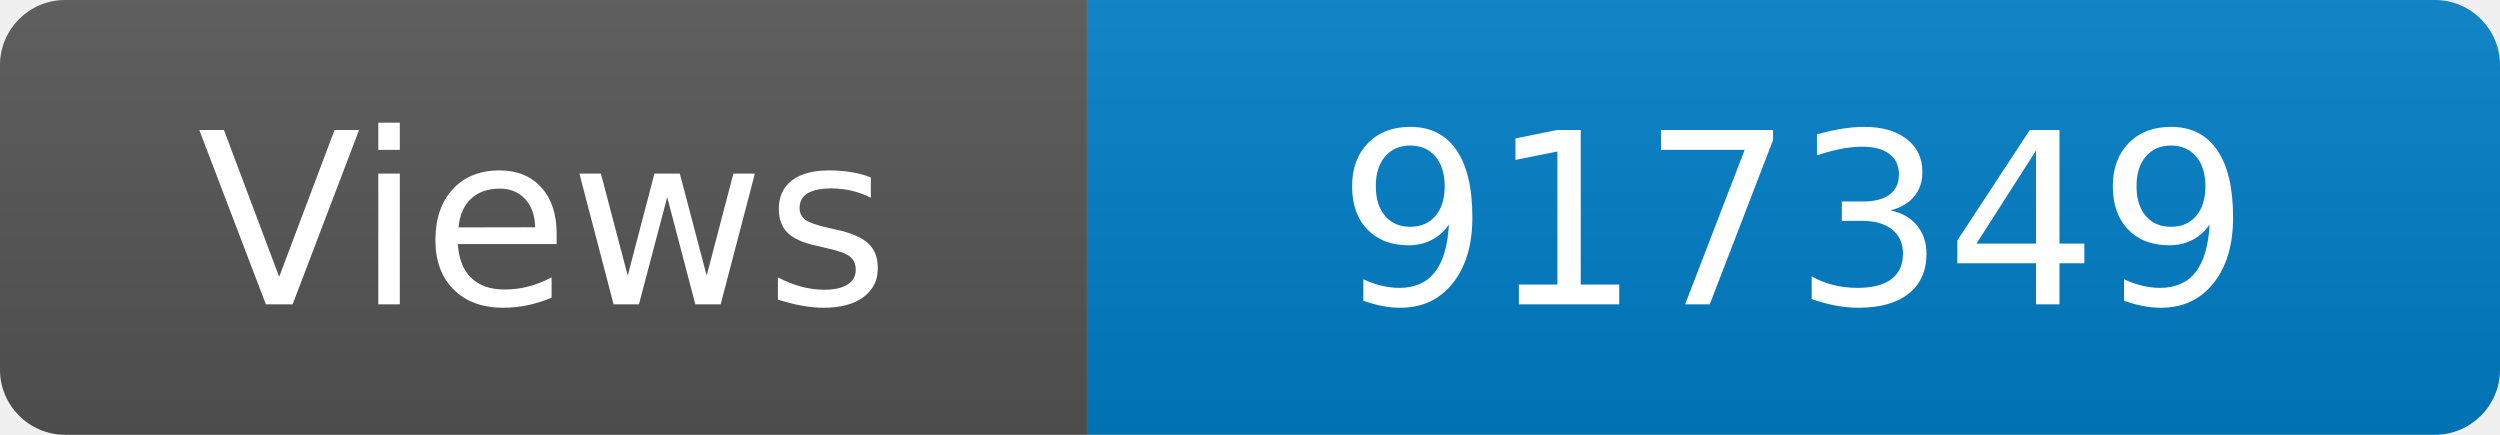
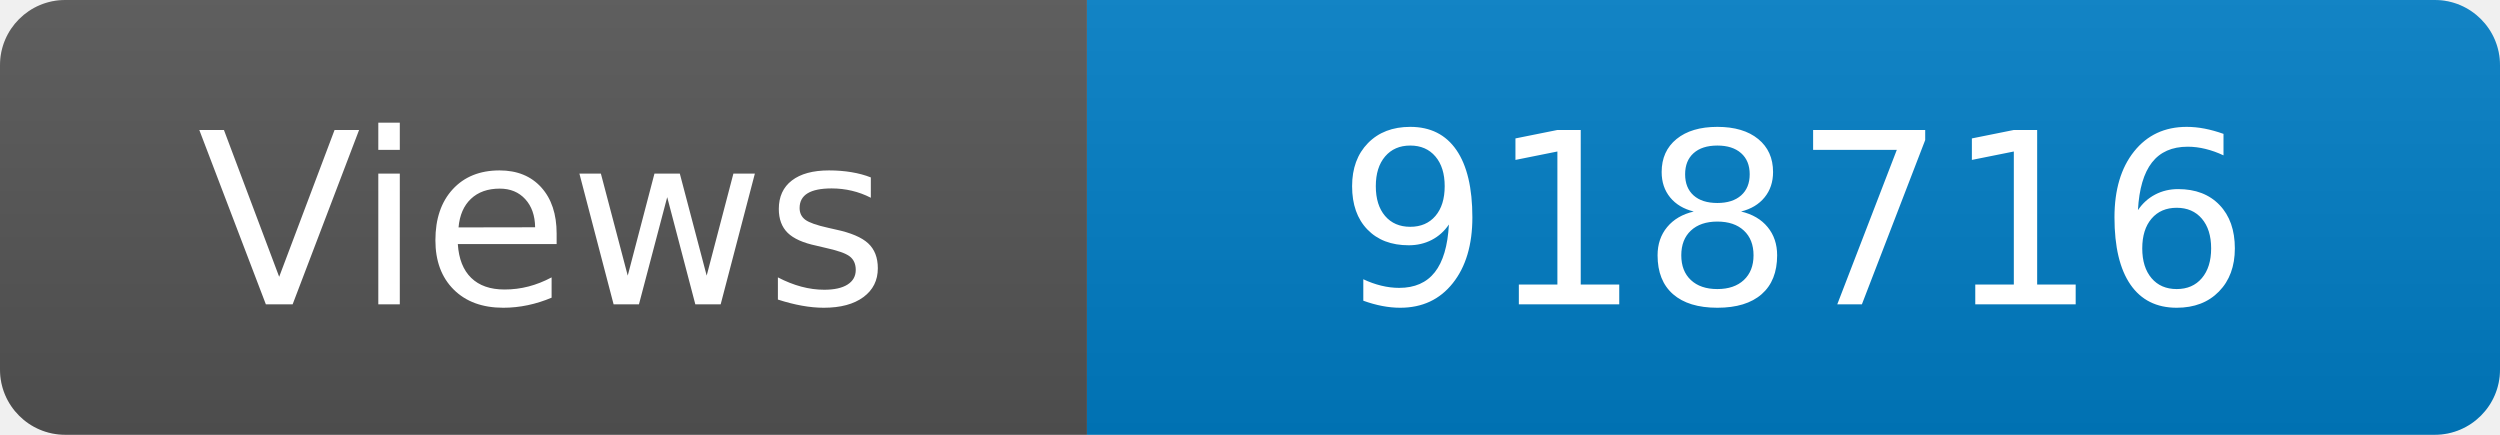
<svg xmlns="http://www.w3.org/2000/svg" width="115" height="20" role="img" aria-label="Maintained?: yes">
  <linearGradient id="s" x2="0" y2="100%">
    <stop offset="0" stop-color="#bbb" stop-opacity=".1" />
    <stop offset="1" stop-opacity=".1" />
  </linearGradient>
  <clipPath id="r">
    <rect width="115" height="20" rx="3" fill="#fff" />
  </clipPath>
  <g clip-path="url(#r)">
    <rect width="50" height="20" fill="#555" />
    <rect x="50" width="160" height="20" fill="#007ec6" />
    <rect width="115" height="20" fill="url(#s)" />
  </g>
  <g fill="#fff" text-anchor="middle" font-family="Verdana,Geneva,DejaVu Sans,sans-serif" font-size="110">
    <text x="250" y="140" transform="scale(.1)" fill="#fff">Views</text>
-     <text x="825" y="140" transform="scale(.1)" fill="#fff">917349</text>
+     <text x="825" y="140" transform="scale(.1)" fill="#fff">918716</text>
  </g>
</svg>
